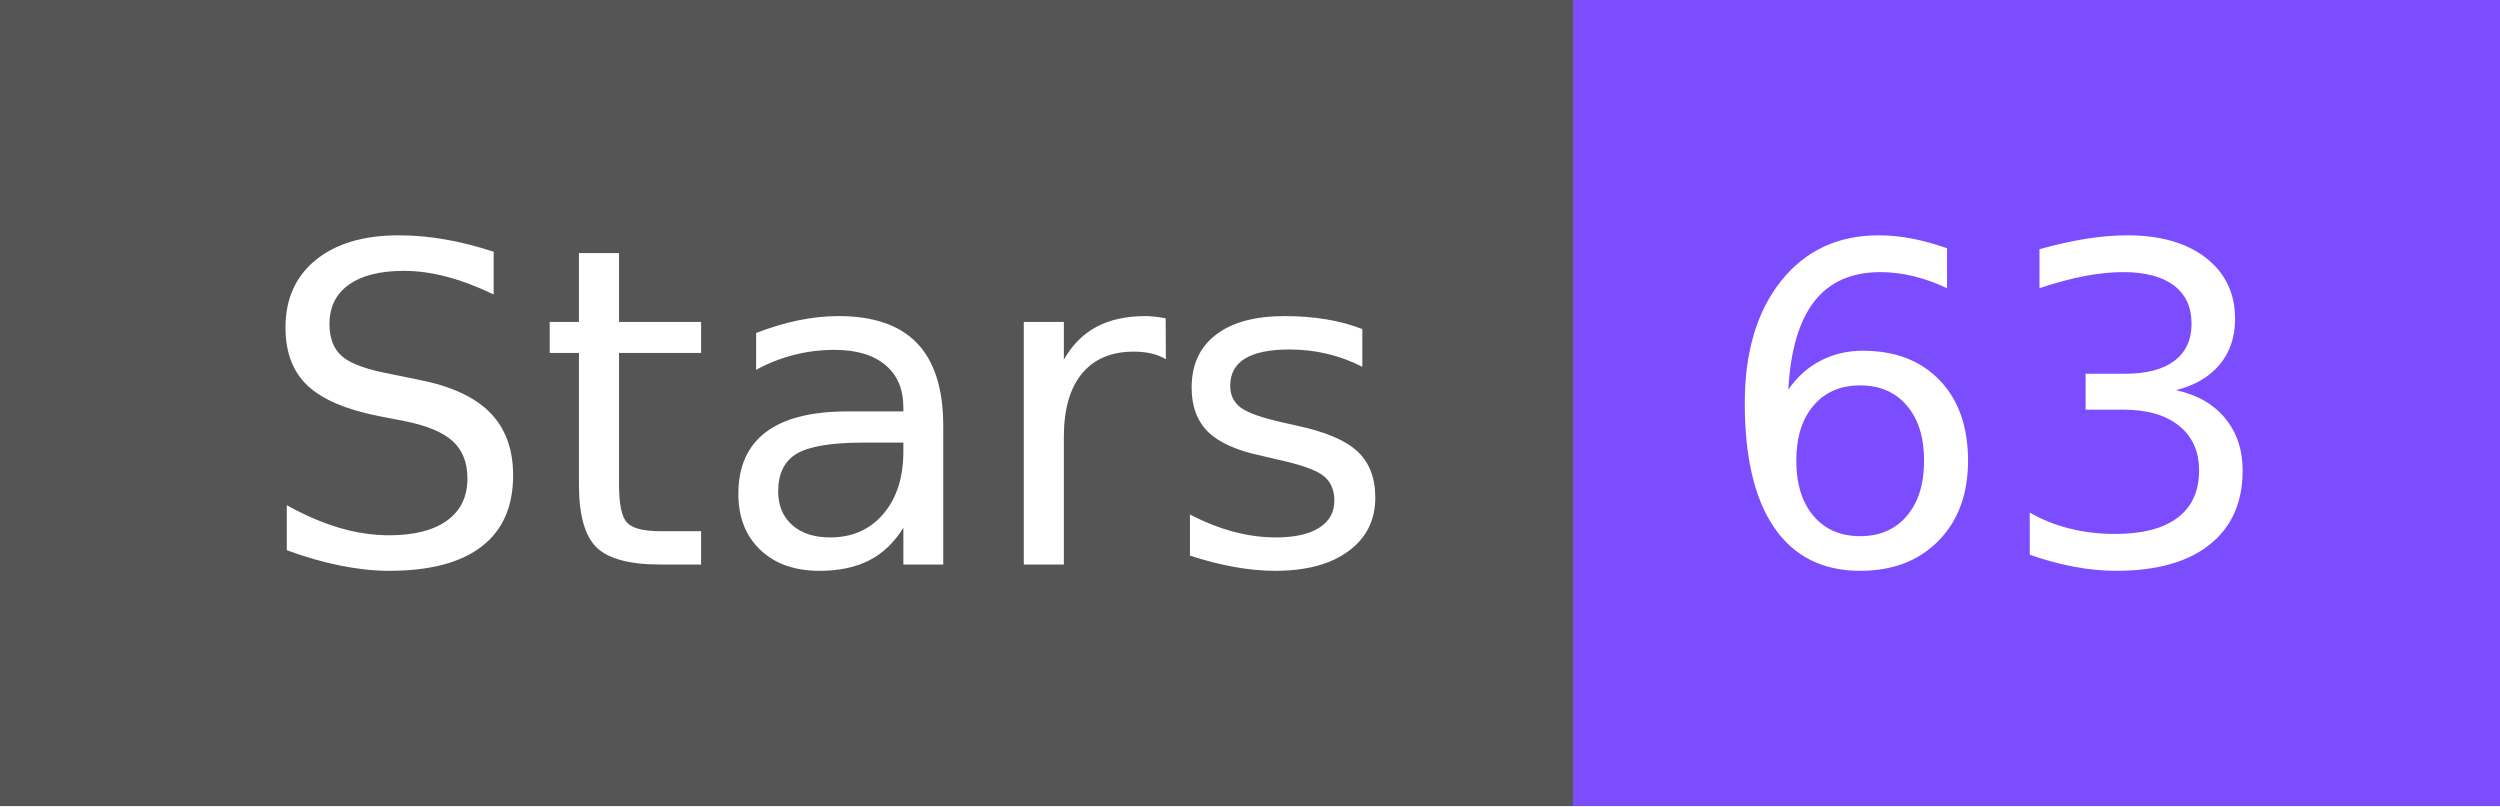
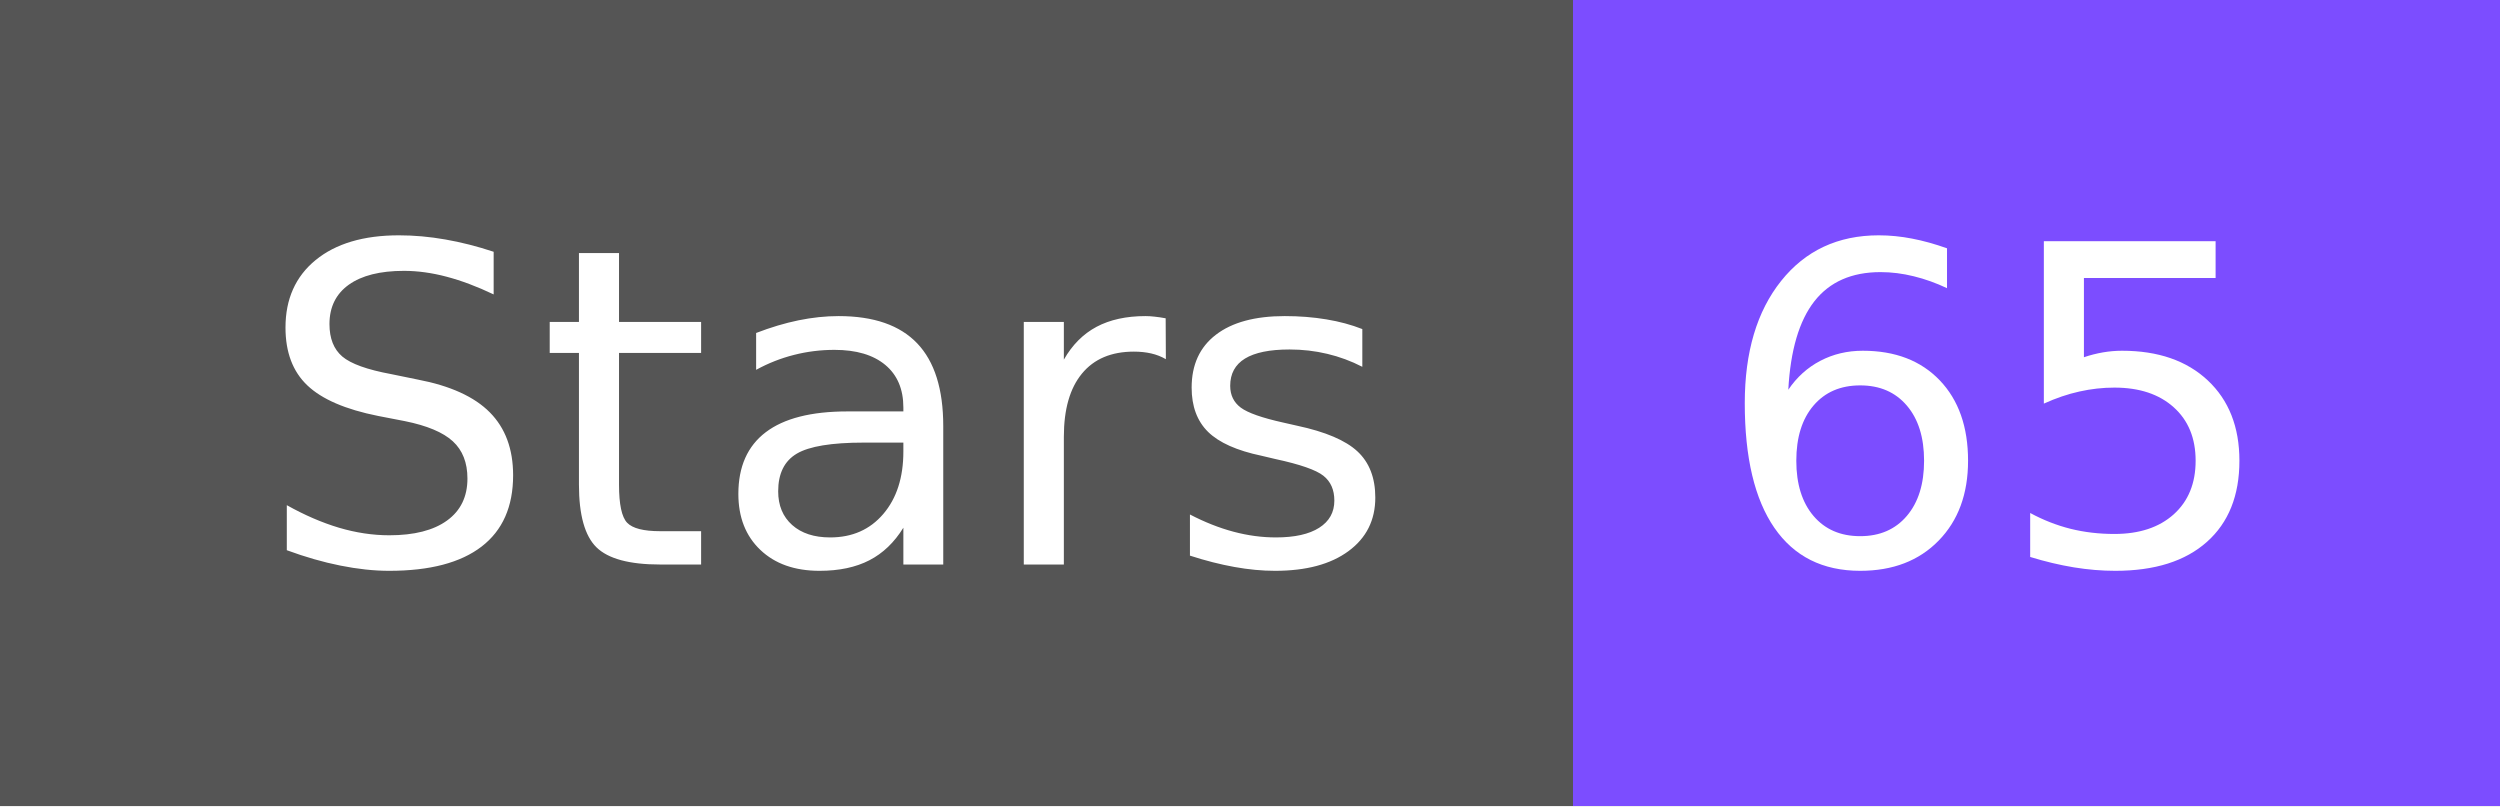
- <svg xmlns="http://www.w3.org/2000/svg" width="62" height="20" role="img" aria-label="Stars: 63">
+ <svg xmlns="http://www.w3.org/2000/svg" width="62" height="20" role="img" aria-label="Stars: 65">
  <g shape-rendering="crispEdges">
    <rect width="39" height="20" fill="#555" />
    <rect x="39" width="23" height="20" fill="#7c4dff" />
  </g>
  <g fill="#fff" text-anchor="middle" font-family="Verdana,Geneva,DejaVu Sans,sans-serif" text-rendering="geometricPrecision" font-size="110">
    <text x="205" y="140" textLength="290" transform="scale(.1)">Stars</text>
-     <text x="495" y="140" textLength="130" transform="scale(.1)">63</text>
+     <text x="495" y="140" textLength="130" transform="scale(.1)">65</text>
  </g>
</svg>
